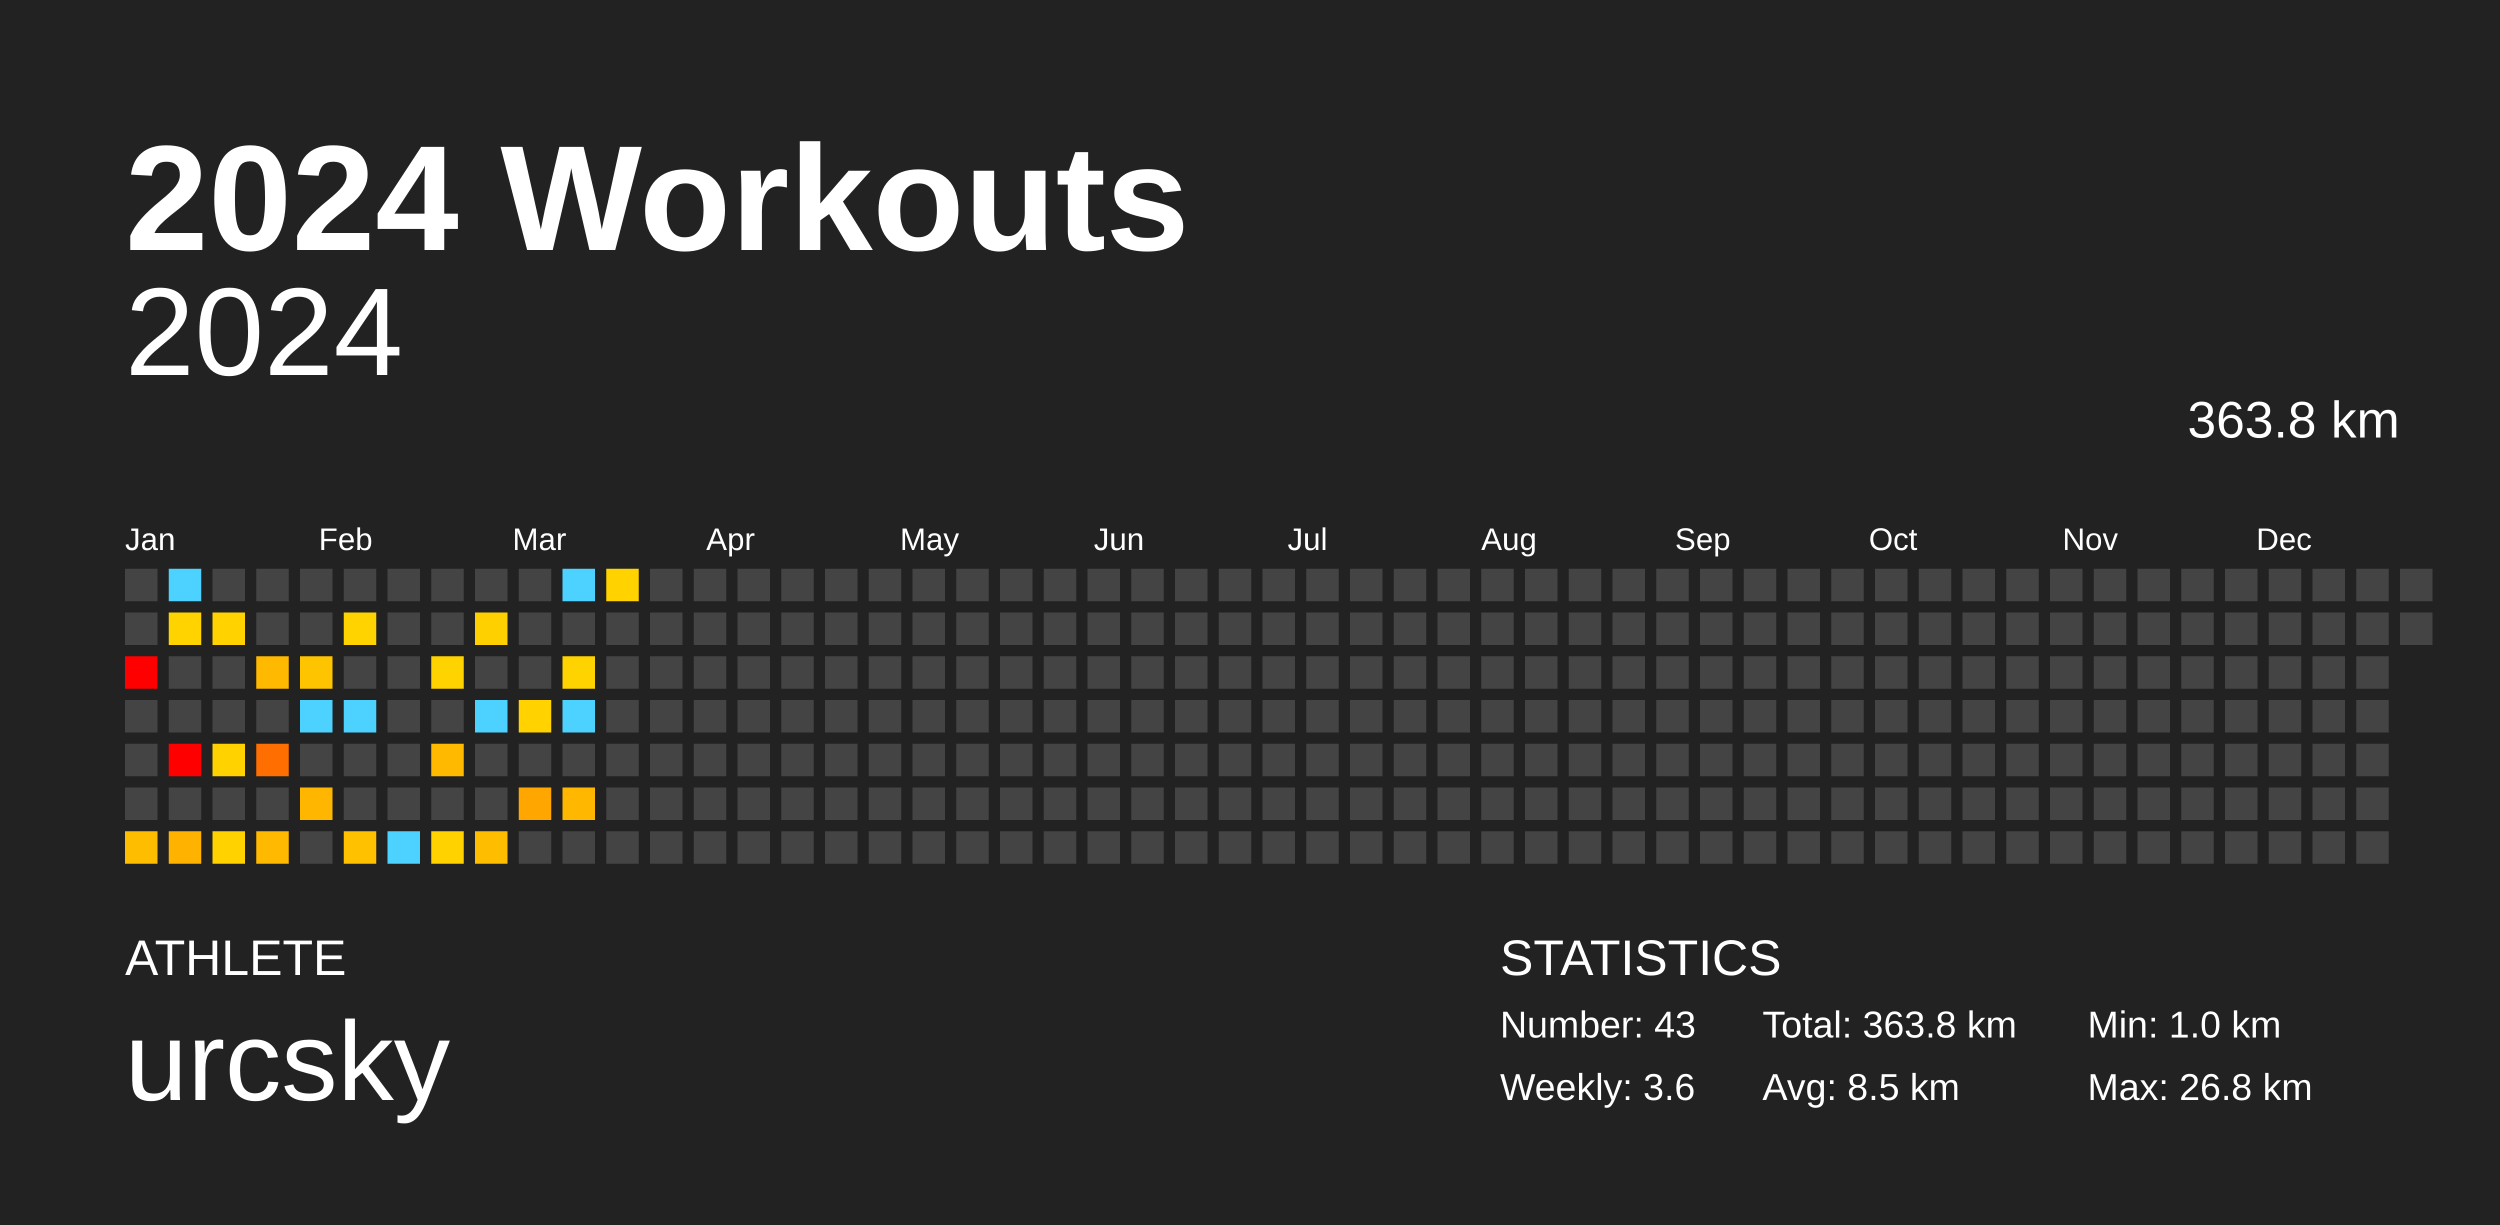
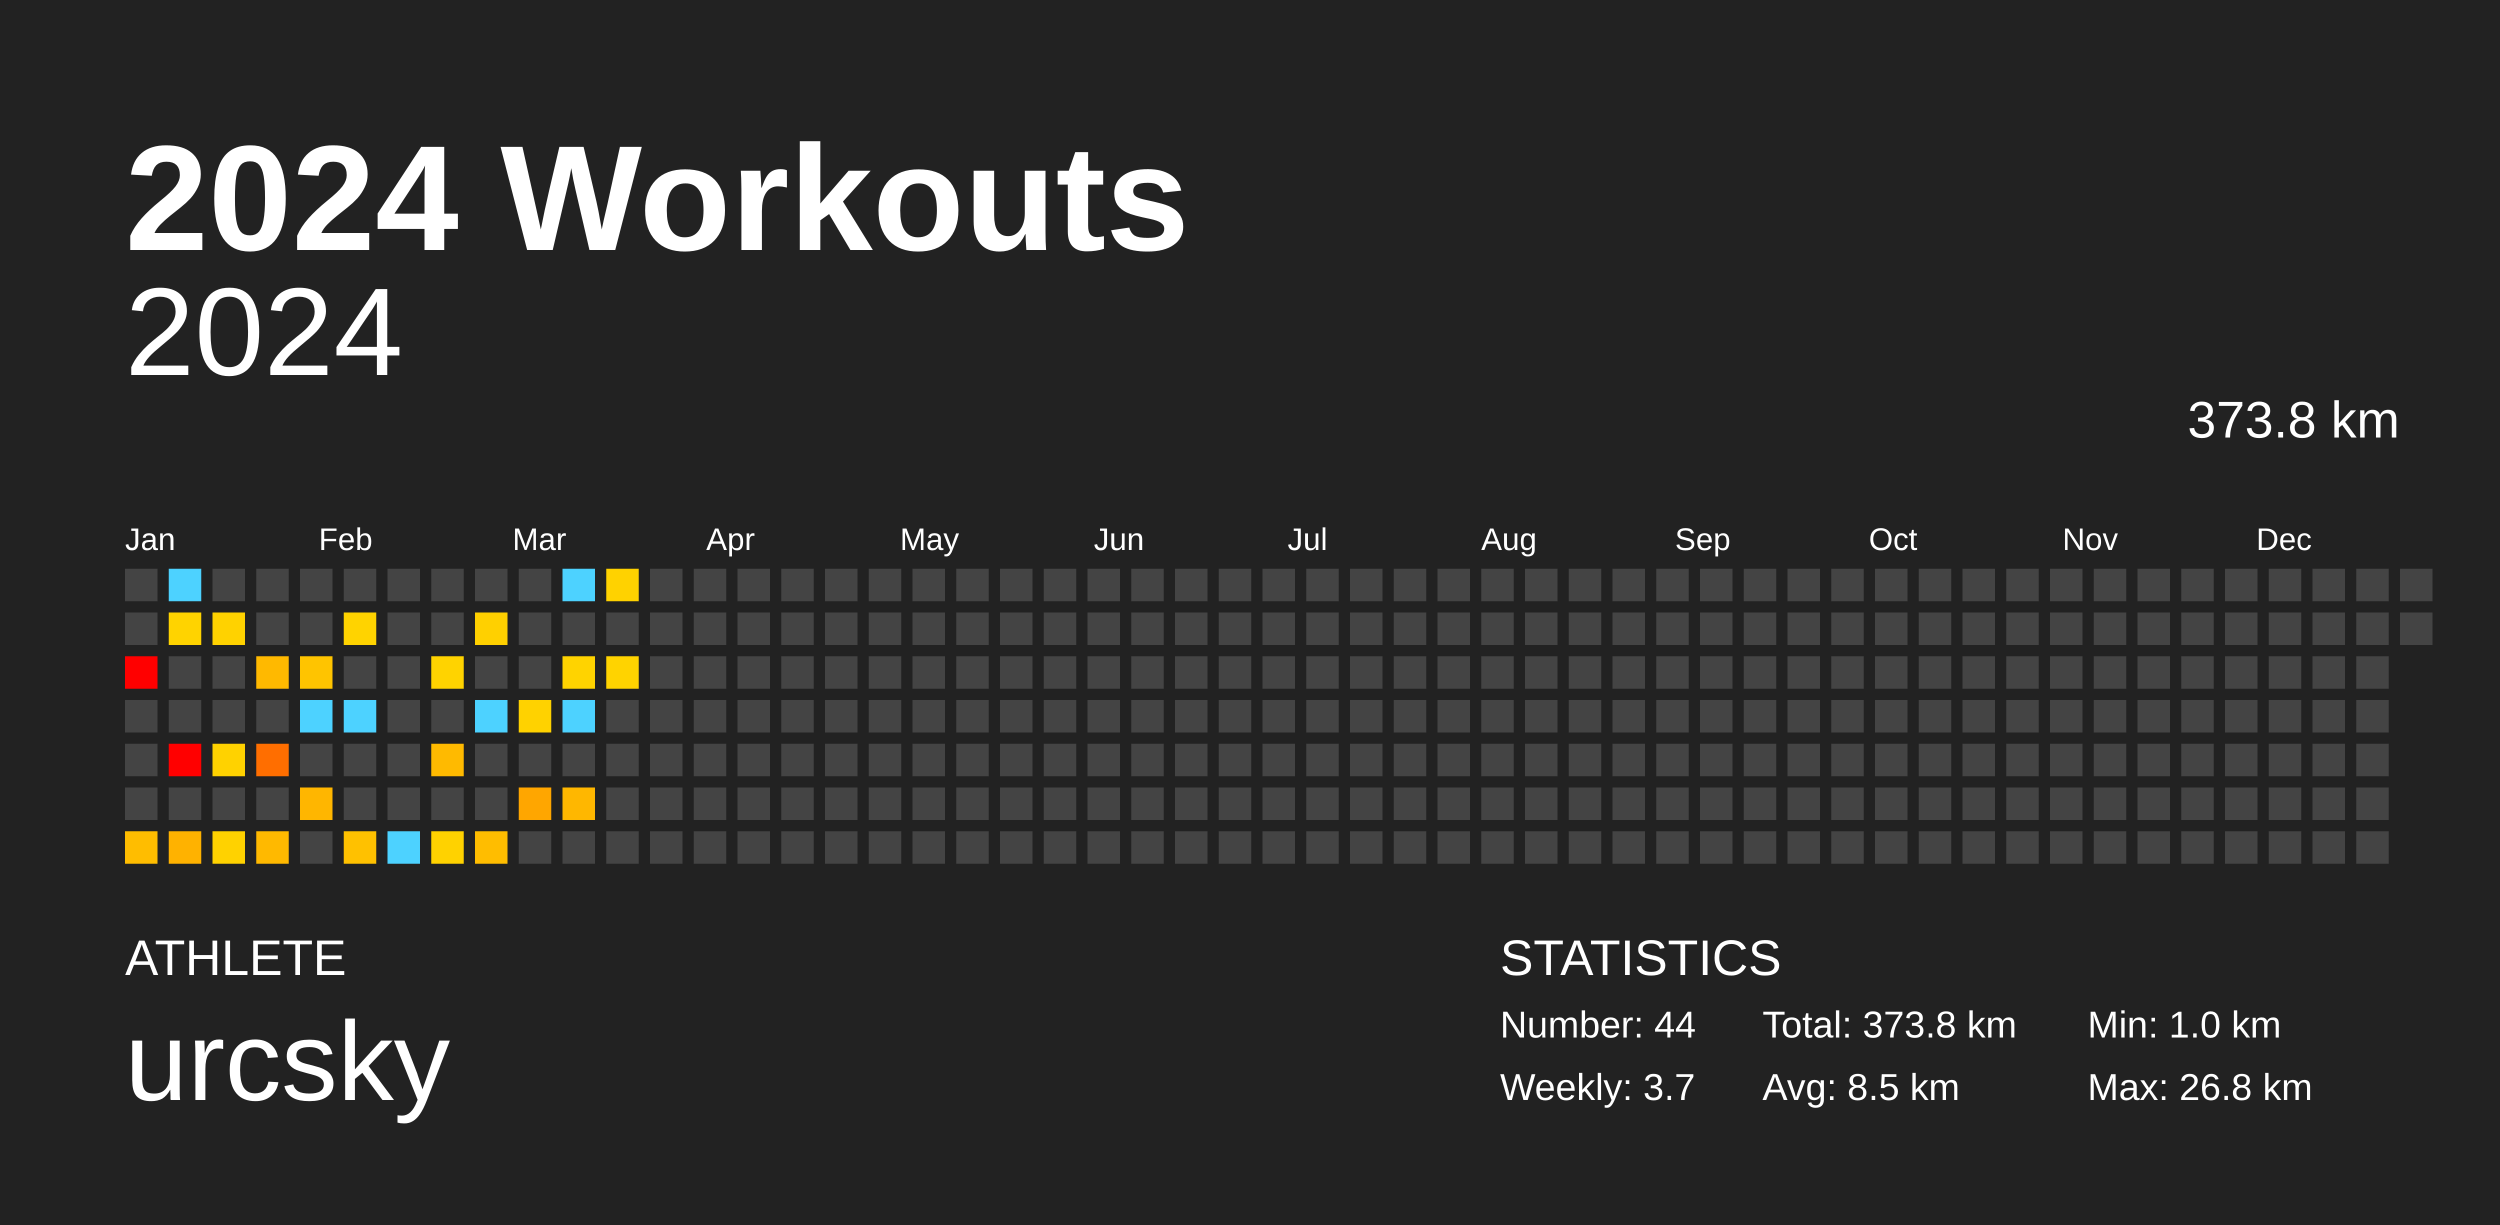
<svg xmlns="http://www.w3.org/2000/svg" baseProfile="full" height="98mm" version="1.1" viewBox="0,0,200,98" width="200mm">
  <defs />
  <rect fill="#222222" height="98" width="200" x="0" y="0" />
  <text fill="#FFFFFF" style="font-size:12px; font-family:Arial; font-weight:bold;" x="10" y="20">2024 Workouts</text>
  <text fill="#FFFFFF" style="font-size:4px; font-family:Arial" x="10" y="78">ATHLETE</text>
  <text fill="#FFFFFF" style="font-size:9px; font-family:Arial" x="10" y="88">urcsky</text>
  <text fill="#FFFFFF" style="font-size:4px; font-family:Arial" x="120" y="78">STATISTICS</text>
-   <text fill="#FFFFFF" style="font-size:3px; font-family:Arial" x="120" y="83">Number: 43</text>
-   <text fill="#FFFFFF" style="font-size:3px; font-family:Arial" x="120" y="88">Weekly: 3.6</text>
-   <text fill="#FFFFFF" style="font-size:3px; font-family:Arial" x="141" y="83">Total: 363.8 km</text>
+   <text fill="#FFFFFF" style="font-size:3px; font-family:Arial" x="120" y="83">Number: 44</text>
+   <text fill="#FFFFFF" style="font-size:3px; font-family:Arial" x="120" y="88">Weekly: 3.7</text>
+   <text fill="#FFFFFF" style="font-size:3px; font-family:Arial" x="141" y="83">Total: 373.8 km</text>
  <text fill="#FFFFFF" style="font-size:3px; font-family:Arial" x="141" y="88">Avg: 8.5 km</text>
  <text fill="#FFFFFF" style="font-size:3px; font-family:Arial" x="167" y="83">Min: 1.0 km</text>
  <text fill="#FFFFFF" style="font-size:3px; font-family:Arial" x="167" y="88">Max: 26.8 km</text>
  <text alignment-baseline="hanging" fill="#FFFFFF" style="font-size:10.0px; font-family:Arial;" x="10" y="30">2024</text>
-   <text alignment-baseline="hanging" fill="#FFFFFF" style="font-size:4.125px; font-family:Arial;" x="175" y="35">363.8 km</text>
+   <text alignment-baseline="hanging" fill="#FFFFFF" style="font-size:4.125px; font-family:Arial;" x="175" y="35">373.8 km</text>
  <text fill="#FFFFFF" style="font-size:2.5px; font-family:Arial" x="10.0" y="44">Jan</text>
  <text fill="#FFFFFF" style="font-size:2.5px; font-family:Arial" x="25.5" y="44">Feb</text>
  <text fill="#FFFFFF" style="font-size:2.5px; font-family:Arial" x="41.0" y="44">Mar</text>
  <text fill="#FFFFFF" style="font-size:2.5px; font-family:Arial" x="56.5" y="44">Apr</text>
  <text fill="#FFFFFF" style="font-size:2.5px; font-family:Arial" x="72.0" y="44">May</text>
  <text fill="#FFFFFF" style="font-size:2.5px; font-family:Arial" x="87.5" y="44">Jun</text>
  <text fill="#FFFFFF" style="font-size:2.5px; font-family:Arial" x="103.0" y="44">Jul</text>
  <text fill="#FFFFFF" style="font-size:2.5px; font-family:Arial" x="118.5" y="44">Aug</text>
  <text fill="#FFFFFF" style="font-size:2.5px; font-family:Arial" x="134.0" y="44">Sep</text>
  <text fill="#FFFFFF" style="font-size:2.5px; font-family:Arial" x="149.5" y="44">Oct</text>
  <text fill="#FFFFFF" style="font-size:2.5px; font-family:Arial" x="165.0" y="44">Nov</text>
  <text fill="#FFFFFF" style="font-size:2.5px; font-family:Arial" x="180.5" y="44">Dec</text>
  <rect fill="#444444" height="2.6" width="2.6" x="10.0" y="45.5" />
  <rect fill="#444444" height="2.6" width="2.6" x="10.0" y="49.0" />
  <rect fill="red" height="2.6" width="2.6" x="10.0" y="52.5" />
  <rect fill="#444444" height="2.6" width="2.6" x="10.0" y="56.0" />
  <rect fill="#444444" height="2.6" width="2.6" x="10.0" y="59.5" />
  <rect fill="#444444" height="2.6" width="2.6" x="10.0" y="63.0" />
  <rect fill="#ffbd00" height="2.6" width="2.6" x="10.0" y="66.5" />
  <rect fill="#4dd2ff" height="2.6" width="2.6" x="13.5" y="45.5" />
  <rect fill="#ffd300" height="2.6" width="2.6" x="13.5" y="49.0" />
  <rect fill="#444444" height="2.6" width="2.6" x="13.5" y="52.5" />
  <rect fill="#444444" height="2.6" width="2.6" x="13.5" y="56.0" />
  <rect fill="red" height="2.6" width="2.6" x="13.5" y="59.5" />
  <rect fill="#444444" height="2.6" width="2.6" x="13.5" y="63.0" />
  <rect fill="#ffb200" height="2.6" width="2.6" x="13.5" y="66.5" />
  <rect fill="#444444" height="2.6" width="2.6" x="17.0" y="45.5" />
  <rect fill="#ffd200" height="2.6" width="2.6" x="17.0" y="49.0" />
  <rect fill="#444444" height="2.6" width="2.6" x="17.0" y="52.5" />
  <rect fill="#444444" height="2.6" width="2.6" x="17.0" y="56.0" />
  <rect fill="#ffd200" height="2.6" width="2.6" x="17.0" y="59.5" />
  <rect fill="#444444" height="2.6" width="2.6" x="17.0" y="63.0" />
  <rect fill="#ffd200" height="2.6" width="2.6" x="17.0" y="66.5" />
  <rect fill="#444444" height="2.6" width="2.6" x="20.5" y="45.5" />
  <rect fill="#444444" height="2.6" width="2.6" x="20.5" y="49.0" />
  <rect fill="#ffb900" height="2.6" width="2.6" x="20.5" y="52.5" />
  <rect fill="#444444" height="2.6" width="2.6" x="20.5" y="56.0" />
  <rect fill="#ff6e00" height="2.6" width="2.6" x="20.5" y="59.5" />
  <rect fill="#444444" height="2.6" width="2.6" x="20.5" y="63.0" />
  <rect fill="#ffb900" height="2.6" width="2.6" x="20.5" y="66.5" />
  <rect fill="#444444" height="2.6" width="2.6" x="24.0" y="45.5" />
  <rect fill="#444444" height="2.6" width="2.6" x="24.0" y="49.0" />
  <rect fill="#ffc400" height="2.6" width="2.6" x="24.0" y="52.5" />
  <rect fill="#4dd2ff" height="2.6" width="2.6" x="24.0" y="56.0" />
  <rect fill="#444444" height="2.6" width="2.6" x="24.0" y="59.5" />
  <rect fill="#ffb600" height="2.6" width="2.6" x="24.0" y="63.0" />
  <rect fill="#444444" height="2.6" width="2.6" x="24.0" y="66.5" />
  <rect fill="#444444" height="2.6" width="2.6" x="27.5" y="45.5" />
  <rect fill="#ffd300" height="2.6" width="2.6" x="27.5" y="49.0" />
  <rect fill="#444444" height="2.6" width="2.6" x="27.5" y="52.5" />
  <rect fill="#4dd2ff" height="2.6" width="2.6" x="27.5" y="56.0" />
  <rect fill="#444444" height="2.6" width="2.6" x="27.5" y="59.5" />
  <rect fill="#444444" height="2.6" width="2.6" x="27.5" y="63.0" />
  <rect fill="#ffc100" height="2.6" width="2.6" x="27.5" y="66.5" />
  <rect fill="#444444" height="2.6" width="2.6" x="31.0" y="45.5" />
  <rect fill="#444444" height="2.6" width="2.6" x="31.0" y="49.0" />
  <rect fill="#444444" height="2.6" width="2.6" x="31.0" y="52.5" />
  <rect fill="#444444" height="2.6" width="2.6" x="31.0" y="56.0" />
  <rect fill="#444444" height="2.6" width="2.6" x="31.0" y="59.5" />
  <rect fill="#444444" height="2.6" width="2.6" x="31.0" y="63.0" />
  <rect fill="#4dd2ff" height="2.6" width="2.6" x="31.0" y="66.5" />
  <rect fill="#444444" height="2.6" width="2.6" x="34.5" y="45.5" />
  <rect fill="#444444" height="2.6" width="2.6" x="34.5" y="49.0" />
  <rect fill="#ffd300" height="2.6" width="2.6" x="34.5" y="52.5" />
  <rect fill="#444444" height="2.6" width="2.6" x="34.5" y="56.0" />
  <rect fill="#ffba00" height="2.6" width="2.6" x="34.5" y="59.5" />
  <rect fill="#444444" height="2.6" width="2.6" x="34.5" y="63.0" />
  <rect fill="#ffd200" height="2.6" width="2.6" x="34.5" y="66.5" />
  <rect fill="#444444" height="2.6" width="2.6" x="38.0" y="45.5" />
  <rect fill="#ffd000" height="2.6" width="2.6" x="38.0" y="49.0" />
  <rect fill="#444444" height="2.6" width="2.6" x="38.0" y="52.5" />
  <rect fill="#4dd2ff" height="2.6" width="2.6" x="38.0" y="56.0" />
  <rect fill="#444444" height="2.6" width="2.6" x="38.0" y="59.5" />
  <rect fill="#444444" height="2.6" width="2.6" x="38.0" y="63.0" />
  <rect fill="#ffbd00" height="2.6" width="2.6" x="38.0" y="66.5" />
  <rect fill="#444444" height="2.6" width="2.6" x="41.5" y="45.5" />
  <rect fill="#444444" height="2.6" width="2.6" x="41.5" y="49.0" />
  <rect fill="#444444" height="2.6" width="2.6" x="41.5" y="52.5" />
  <rect fill="#ffd200" height="2.6" width="2.6" x="41.5" y="56.0" />
  <rect fill="#444444" height="2.6" width="2.6" x="41.5" y="59.5" />
  <rect fill="#ffa600" height="2.6" width="2.6" x="41.5" y="63.0" />
  <rect fill="#444444" height="2.6" width="2.6" x="41.5" y="66.5" />
  <rect fill="#4dd2ff" height="2.6" width="2.6" x="45.0" y="45.5" />
  <rect fill="#444444" height="2.6" width="2.6" x="45.0" y="49.0" />
  <rect fill="#ffd300" height="2.6" width="2.6" x="45.0" y="52.5" />
  <rect fill="#4dd2ff" height="2.6" width="2.6" x="45.0" y="56.0" />
  <rect fill="#444444" height="2.6" width="2.6" x="45.0" y="59.5" />
  <rect fill="#ffb700" height="2.6" width="2.6" x="45.0" y="63.0" />
  <rect fill="#444444" height="2.6" width="2.6" x="45.0" y="66.5" />
  <rect fill="#ffd200" height="2.6" width="2.6" x="48.5" y="45.5" />
  <rect fill="#444444" height="2.6" width="2.6" x="48.5" y="49.0" />
-   <rect fill="#444444" height="2.6" width="2.6" x="48.5" y="52.5" />
+   <rect fill="#ffd300" height="2.6" width="2.6" x="48.5" y="52.5" />
  <rect fill="#444444" height="2.6" width="2.6" x="48.5" y="56.0" />
  <rect fill="#444444" height="2.6" width="2.6" x="48.5" y="59.5" />
  <rect fill="#444444" height="2.6" width="2.6" x="48.5" y="63.0" />
  <rect fill="#444444" height="2.6" width="2.6" x="48.5" y="66.5" />
  <rect fill="#444444" height="2.6" width="2.6" x="52.0" y="45.5" />
  <rect fill="#444444" height="2.6" width="2.6" x="52.0" y="49.0" />
  <rect fill="#444444" height="2.6" width="2.6" x="52.0" y="52.5" />
  <rect fill="#444444" height="2.6" width="2.6" x="52.0" y="56.0" />
  <rect fill="#444444" height="2.6" width="2.6" x="52.0" y="59.5" />
  <rect fill="#444444" height="2.6" width="2.6" x="52.0" y="63.0" />
  <rect fill="#444444" height="2.6" width="2.6" x="52.0" y="66.5" />
  <rect fill="#444444" height="2.6" width="2.6" x="55.5" y="45.5" />
  <rect fill="#444444" height="2.6" width="2.6" x="55.5" y="49.0" />
  <rect fill="#444444" height="2.6" width="2.6" x="55.5" y="52.5" />
  <rect fill="#444444" height="2.6" width="2.6" x="55.5" y="56.0" />
  <rect fill="#444444" height="2.6" width="2.6" x="55.5" y="59.5" />
  <rect fill="#444444" height="2.6" width="2.6" x="55.5" y="63.0" />
  <rect fill="#444444" height="2.6" width="2.6" x="55.5" y="66.5" />
  <rect fill="#444444" height="2.6" width="2.6" x="59.0" y="45.5" />
  <rect fill="#444444" height="2.6" width="2.6" x="59.0" y="49.0" />
  <rect fill="#444444" height="2.6" width="2.6" x="59.0" y="52.5" />
  <rect fill="#444444" height="2.6" width="2.6" x="59.0" y="56.0" />
  <rect fill="#444444" height="2.6" width="2.6" x="59.0" y="59.5" />
  <rect fill="#444444" height="2.6" width="2.6" x="59.0" y="63.0" />
  <rect fill="#444444" height="2.6" width="2.6" x="59.0" y="66.5" />
  <rect fill="#444444" height="2.6" width="2.6" x="62.5" y="45.5" />
  <rect fill="#444444" height="2.6" width="2.6" x="62.5" y="49.0" />
  <rect fill="#444444" height="2.6" width="2.6" x="62.5" y="52.5" />
  <rect fill="#444444" height="2.6" width="2.6" x="62.5" y="56.0" />
  <rect fill="#444444" height="2.6" width="2.6" x="62.5" y="59.5" />
  <rect fill="#444444" height="2.6" width="2.6" x="62.5" y="63.0" />
  <rect fill="#444444" height="2.6" width="2.6" x="62.5" y="66.5" />
  <rect fill="#444444" height="2.6" width="2.6" x="66.0" y="45.5" />
  <rect fill="#444444" height="2.6" width="2.6" x="66.0" y="49.0" />
  <rect fill="#444444" height="2.6" width="2.6" x="66.0" y="52.5" />
  <rect fill="#444444" height="2.6" width="2.6" x="66.0" y="56.0" />
  <rect fill="#444444" height="2.6" width="2.6" x="66.0" y="59.5" />
  <rect fill="#444444" height="2.6" width="2.6" x="66.0" y="63.0" />
  <rect fill="#444444" height="2.6" width="2.6" x="66.0" y="66.5" />
  <rect fill="#444444" height="2.6" width="2.6" x="69.5" y="45.5" />
  <rect fill="#444444" height="2.6" width="2.6" x="69.5" y="49.0" />
  <rect fill="#444444" height="2.6" width="2.6" x="69.5" y="52.5" />
  <rect fill="#444444" height="2.6" width="2.6" x="69.5" y="56.0" />
  <rect fill="#444444" height="2.6" width="2.6" x="69.5" y="59.5" />
  <rect fill="#444444" height="2.6" width="2.6" x="69.5" y="63.0" />
  <rect fill="#444444" height="2.6" width="2.6" x="69.5" y="66.5" />
  <rect fill="#444444" height="2.6" width="2.6" x="73.0" y="45.5" />
  <rect fill="#444444" height="2.6" width="2.6" x="73.0" y="49.0" />
  <rect fill="#444444" height="2.6" width="2.6" x="73.0" y="52.5" />
  <rect fill="#444444" height="2.6" width="2.6" x="73.0" y="56.0" />
  <rect fill="#444444" height="2.6" width="2.6" x="73.0" y="59.5" />
  <rect fill="#444444" height="2.6" width="2.6" x="73.0" y="63.0" />
  <rect fill="#444444" height="2.6" width="2.6" x="73.0" y="66.5" />
  <rect fill="#444444" height="2.6" width="2.6" x="76.5" y="45.5" />
  <rect fill="#444444" height="2.6" width="2.6" x="76.5" y="49.0" />
  <rect fill="#444444" height="2.6" width="2.6" x="76.5" y="52.5" />
  <rect fill="#444444" height="2.6" width="2.6" x="76.5" y="56.0" />
  <rect fill="#444444" height="2.6" width="2.6" x="76.5" y="59.5" />
  <rect fill="#444444" height="2.6" width="2.6" x="76.5" y="63.0" />
  <rect fill="#444444" height="2.6" width="2.6" x="76.5" y="66.5" />
  <rect fill="#444444" height="2.6" width="2.6" x="80.0" y="45.5" />
  <rect fill="#444444" height="2.6" width="2.6" x="80.0" y="49.0" />
  <rect fill="#444444" height="2.6" width="2.6" x="80.0" y="52.5" />
  <rect fill="#444444" height="2.6" width="2.6" x="80.0" y="56.0" />
  <rect fill="#444444" height="2.6" width="2.6" x="80.0" y="59.5" />
  <rect fill="#444444" height="2.6" width="2.6" x="80.0" y="63.0" />
  <rect fill="#444444" height="2.6" width="2.6" x="80.0" y="66.5" />
  <rect fill="#444444" height="2.6" width="2.6" x="83.5" y="45.5" />
  <rect fill="#444444" height="2.6" width="2.6" x="83.5" y="49.0" />
  <rect fill="#444444" height="2.6" width="2.6" x="83.5" y="52.5" />
  <rect fill="#444444" height="2.6" width="2.6" x="83.5" y="56.0" />
  <rect fill="#444444" height="2.6" width="2.6" x="83.5" y="59.5" />
  <rect fill="#444444" height="2.6" width="2.6" x="83.5" y="63.0" />
  <rect fill="#444444" height="2.6" width="2.6" x="83.5" y="66.5" />
  <rect fill="#444444" height="2.6" width="2.6" x="87.0" y="45.5" />
  <rect fill="#444444" height="2.6" width="2.6" x="87.0" y="49.0" />
  <rect fill="#444444" height="2.6" width="2.6" x="87.0" y="52.5" />
  <rect fill="#444444" height="2.6" width="2.6" x="87.0" y="56.0" />
  <rect fill="#444444" height="2.6" width="2.6" x="87.0" y="59.5" />
  <rect fill="#444444" height="2.6" width="2.6" x="87.0" y="63.0" />
  <rect fill="#444444" height="2.6" width="2.6" x="87.0" y="66.5" />
  <rect fill="#444444" height="2.6" width="2.6" x="90.5" y="45.5" />
  <rect fill="#444444" height="2.6" width="2.6" x="90.5" y="49.0" />
  <rect fill="#444444" height="2.6" width="2.6" x="90.5" y="52.5" />
  <rect fill="#444444" height="2.6" width="2.6" x="90.5" y="56.0" />
  <rect fill="#444444" height="2.6" width="2.6" x="90.5" y="59.5" />
  <rect fill="#444444" height="2.6" width="2.6" x="90.5" y="63.0" />
  <rect fill="#444444" height="2.6" width="2.6" x="90.5" y="66.5" />
  <rect fill="#444444" height="2.6" width="2.6" x="94.0" y="45.5" />
  <rect fill="#444444" height="2.6" width="2.6" x="94.0" y="49.0" />
  <rect fill="#444444" height="2.6" width="2.6" x="94.0" y="52.5" />
  <rect fill="#444444" height="2.6" width="2.6" x="94.0" y="56.0" />
  <rect fill="#444444" height="2.6" width="2.6" x="94.0" y="59.5" />
  <rect fill="#444444" height="2.6" width="2.6" x="94.0" y="63.0" />
  <rect fill="#444444" height="2.6" width="2.6" x="94.0" y="66.5" />
  <rect fill="#444444" height="2.6" width="2.6" x="97.5" y="45.5" />
  <rect fill="#444444" height="2.6" width="2.6" x="97.5" y="49.0" />
  <rect fill="#444444" height="2.6" width="2.6" x="97.5" y="52.5" />
  <rect fill="#444444" height="2.6" width="2.6" x="97.5" y="56.0" />
  <rect fill="#444444" height="2.6" width="2.6" x="97.5" y="59.5" />
  <rect fill="#444444" height="2.6" width="2.6" x="97.5" y="63.0" />
  <rect fill="#444444" height="2.6" width="2.6" x="97.5" y="66.5" />
  <rect fill="#444444" height="2.6" width="2.6" x="101.0" y="45.5" />
  <rect fill="#444444" height="2.6" width="2.6" x="101.0" y="49.0" />
  <rect fill="#444444" height="2.6" width="2.6" x="101.0" y="52.5" />
  <rect fill="#444444" height="2.6" width="2.6" x="101.0" y="56.0" />
  <rect fill="#444444" height="2.6" width="2.6" x="101.0" y="59.5" />
  <rect fill="#444444" height="2.6" width="2.6" x="101.0" y="63.0" />
  <rect fill="#444444" height="2.6" width="2.6" x="101.0" y="66.5" />
  <rect fill="#444444" height="2.6" width="2.6" x="104.5" y="45.5" />
  <rect fill="#444444" height="2.6" width="2.6" x="104.5" y="49.0" />
  <rect fill="#444444" height="2.6" width="2.6" x="104.5" y="52.5" />
  <rect fill="#444444" height="2.6" width="2.6" x="104.5" y="56.0" />
  <rect fill="#444444" height="2.6" width="2.6" x="104.5" y="59.5" />
  <rect fill="#444444" height="2.6" width="2.6" x="104.5" y="63.0" />
  <rect fill="#444444" height="2.6" width="2.6" x="104.5" y="66.5" />
  <rect fill="#444444" height="2.6" width="2.6" x="108.0" y="45.5" />
  <rect fill="#444444" height="2.6" width="2.6" x="108.0" y="49.0" />
  <rect fill="#444444" height="2.6" width="2.6" x="108.0" y="52.5" />
  <rect fill="#444444" height="2.6" width="2.6" x="108.0" y="56.0" />
  <rect fill="#444444" height="2.6" width="2.6" x="108.0" y="59.5" />
  <rect fill="#444444" height="2.6" width="2.6" x="108.0" y="63.0" />
  <rect fill="#444444" height="2.6" width="2.6" x="108.0" y="66.5" />
  <rect fill="#444444" height="2.6" width="2.6" x="111.5" y="45.5" />
  <rect fill="#444444" height="2.6" width="2.6" x="111.5" y="49.0" />
  <rect fill="#444444" height="2.6" width="2.6" x="111.5" y="52.5" />
  <rect fill="#444444" height="2.6" width="2.6" x="111.5" y="56.0" />
  <rect fill="#444444" height="2.6" width="2.6" x="111.5" y="59.5" />
  <rect fill="#444444" height="2.6" width="2.6" x="111.5" y="63.0" />
  <rect fill="#444444" height="2.6" width="2.6" x="111.5" y="66.5" />
  <rect fill="#444444" height="2.6" width="2.6" x="115.0" y="45.5" />
  <rect fill="#444444" height="2.6" width="2.6" x="115.0" y="49.0" />
  <rect fill="#444444" height="2.6" width="2.6" x="115.0" y="52.5" />
  <rect fill="#444444" height="2.6" width="2.6" x="115.0" y="56.0" />
  <rect fill="#444444" height="2.6" width="2.6" x="115.0" y="59.5" />
  <rect fill="#444444" height="2.6" width="2.6" x="115.0" y="63.0" />
  <rect fill="#444444" height="2.6" width="2.6" x="115.0" y="66.5" />
  <rect fill="#444444" height="2.6" width="2.6" x="118.5" y="45.5" />
  <rect fill="#444444" height="2.6" width="2.6" x="118.5" y="49.0" />
  <rect fill="#444444" height="2.6" width="2.6" x="118.5" y="52.5" />
  <rect fill="#444444" height="2.6" width="2.6" x="118.5" y="56.0" />
  <rect fill="#444444" height="2.6" width="2.6" x="118.5" y="59.5" />
  <rect fill="#444444" height="2.6" width="2.6" x="118.5" y="63.0" />
  <rect fill="#444444" height="2.6" width="2.6" x="118.5" y="66.5" />
  <rect fill="#444444" height="2.6" width="2.6" x="122.0" y="45.5" />
  <rect fill="#444444" height="2.6" width="2.6" x="122.0" y="49.0" />
  <rect fill="#444444" height="2.6" width="2.6" x="122.0" y="52.5" />
  <rect fill="#444444" height="2.6" width="2.6" x="122.0" y="56.0" />
  <rect fill="#444444" height="2.6" width="2.6" x="122.0" y="59.5" />
  <rect fill="#444444" height="2.6" width="2.6" x="122.0" y="63.0" />
  <rect fill="#444444" height="2.6" width="2.6" x="122.0" y="66.5" />
  <rect fill="#444444" height="2.6" width="2.6" x="125.5" y="45.5" />
  <rect fill="#444444" height="2.6" width="2.6" x="125.5" y="49.0" />
  <rect fill="#444444" height="2.6" width="2.6" x="125.5" y="52.5" />
  <rect fill="#444444" height="2.6" width="2.6" x="125.5" y="56.0" />
  <rect fill="#444444" height="2.6" width="2.6" x="125.5" y="59.5" />
  <rect fill="#444444" height="2.6" width="2.6" x="125.5" y="63.0" />
  <rect fill="#444444" height="2.6" width="2.6" x="125.5" y="66.5" />
  <rect fill="#444444" height="2.6" width="2.6" x="129.0" y="45.5" />
  <rect fill="#444444" height="2.6" width="2.6" x="129.0" y="49.0" />
  <rect fill="#444444" height="2.6" width="2.6" x="129.0" y="52.5" />
  <rect fill="#444444" height="2.6" width="2.6" x="129.0" y="56.0" />
  <rect fill="#444444" height="2.6" width="2.6" x="129.0" y="59.5" />
  <rect fill="#444444" height="2.6" width="2.6" x="129.0" y="63.0" />
  <rect fill="#444444" height="2.6" width="2.6" x="129.0" y="66.5" />
  <rect fill="#444444" height="2.6" width="2.6" x="132.5" y="45.5" />
  <rect fill="#444444" height="2.6" width="2.6" x="132.5" y="49.0" />
  <rect fill="#444444" height="2.6" width="2.6" x="132.5" y="52.5" />
  <rect fill="#444444" height="2.6" width="2.6" x="132.5" y="56.0" />
  <rect fill="#444444" height="2.6" width="2.6" x="132.5" y="59.5" />
  <rect fill="#444444" height="2.6" width="2.6" x="132.5" y="63.0" />
  <rect fill="#444444" height="2.6" width="2.6" x="132.5" y="66.5" />
  <rect fill="#444444" height="2.6" width="2.6" x="136.0" y="45.5" />
  <rect fill="#444444" height="2.6" width="2.6" x="136.0" y="49.0" />
  <rect fill="#444444" height="2.6" width="2.6" x="136.0" y="52.5" />
  <rect fill="#444444" height="2.6" width="2.6" x="136.0" y="56.0" />
  <rect fill="#444444" height="2.6" width="2.6" x="136.0" y="59.5" />
  <rect fill="#444444" height="2.6" width="2.6" x="136.0" y="63.0" />
  <rect fill="#444444" height="2.6" width="2.6" x="136.0" y="66.5" />
  <rect fill="#444444" height="2.6" width="2.6" x="139.5" y="45.5" />
  <rect fill="#444444" height="2.6" width="2.6" x="139.5" y="49.0" />
  <rect fill="#444444" height="2.6" width="2.6" x="139.5" y="52.5" />
  <rect fill="#444444" height="2.6" width="2.6" x="139.5" y="56.0" />
  <rect fill="#444444" height="2.6" width="2.6" x="139.5" y="59.5" />
  <rect fill="#444444" height="2.6" width="2.6" x="139.5" y="63.0" />
  <rect fill="#444444" height="2.6" width="2.6" x="139.5" y="66.5" />
  <rect fill="#444444" height="2.6" width="2.6" x="143.0" y="45.5" />
  <rect fill="#444444" height="2.6" width="2.6" x="143.0" y="49.0" />
  <rect fill="#444444" height="2.6" width="2.6" x="143.0" y="52.5" />
  <rect fill="#444444" height="2.6" width="2.6" x="143.0" y="56.0" />
  <rect fill="#444444" height="2.6" width="2.6" x="143.0" y="59.5" />
  <rect fill="#444444" height="2.6" width="2.6" x="143.0" y="63.0" />
  <rect fill="#444444" height="2.6" width="2.6" x="143.0" y="66.5" />
  <rect fill="#444444" height="2.6" width="2.6" x="146.5" y="45.5" />
  <rect fill="#444444" height="2.6" width="2.6" x="146.5" y="49.0" />
  <rect fill="#444444" height="2.6" width="2.6" x="146.5" y="52.5" />
  <rect fill="#444444" height="2.6" width="2.6" x="146.5" y="56.0" />
  <rect fill="#444444" height="2.6" width="2.6" x="146.5" y="59.5" />
  <rect fill="#444444" height="2.6" width="2.6" x="146.5" y="63.0" />
  <rect fill="#444444" height="2.6" width="2.6" x="146.5" y="66.5" />
  <rect fill="#444444" height="2.6" width="2.6" x="150.0" y="45.5" />
  <rect fill="#444444" height="2.6" width="2.6" x="150.0" y="49.0" />
  <rect fill="#444444" height="2.6" width="2.6" x="150.0" y="52.5" />
  <rect fill="#444444" height="2.6" width="2.6" x="150.0" y="56.0" />
  <rect fill="#444444" height="2.6" width="2.6" x="150.0" y="59.5" />
  <rect fill="#444444" height="2.6" width="2.6" x="150.0" y="63.0" />
  <rect fill="#444444" height="2.6" width="2.6" x="150.0" y="66.5" />
  <rect fill="#444444" height="2.6" width="2.6" x="153.5" y="45.5" />
  <rect fill="#444444" height="2.6" width="2.6" x="153.5" y="49.0" />
  <rect fill="#444444" height="2.6" width="2.6" x="153.5" y="52.5" />
  <rect fill="#444444" height="2.6" width="2.6" x="153.5" y="56.0" />
  <rect fill="#444444" height="2.6" width="2.6" x="153.5" y="59.5" />
  <rect fill="#444444" height="2.6" width="2.6" x="153.5" y="63.0" />
  <rect fill="#444444" height="2.6" width="2.6" x="153.5" y="66.5" />
  <rect fill="#444444" height="2.6" width="2.6" x="157.0" y="45.5" />
  <rect fill="#444444" height="2.6" width="2.6" x="157.0" y="49.0" />
  <rect fill="#444444" height="2.6" width="2.6" x="157.0" y="52.5" />
  <rect fill="#444444" height="2.6" width="2.6" x="157.0" y="56.0" />
  <rect fill="#444444" height="2.6" width="2.6" x="157.0" y="59.5" />
  <rect fill="#444444" height="2.6" width="2.6" x="157.0" y="63.0" />
  <rect fill="#444444" height="2.6" width="2.6" x="157.0" y="66.5" />
  <rect fill="#444444" height="2.6" width="2.6" x="160.5" y="45.5" />
  <rect fill="#444444" height="2.6" width="2.6" x="160.5" y="49.0" />
  <rect fill="#444444" height="2.6" width="2.6" x="160.5" y="52.5" />
  <rect fill="#444444" height="2.6" width="2.6" x="160.5" y="56.0" />
  <rect fill="#444444" height="2.6" width="2.6" x="160.5" y="59.5" />
  <rect fill="#444444" height="2.6" width="2.6" x="160.5" y="63.0" />
  <rect fill="#444444" height="2.6" width="2.6" x="160.5" y="66.5" />
  <rect fill="#444444" height="2.6" width="2.6" x="164.0" y="45.5" />
  <rect fill="#444444" height="2.6" width="2.6" x="164.0" y="49.0" />
  <rect fill="#444444" height="2.6" width="2.6" x="164.0" y="52.5" />
  <rect fill="#444444" height="2.6" width="2.6" x="164.0" y="56.0" />
  <rect fill="#444444" height="2.6" width="2.6" x="164.0" y="59.5" />
  <rect fill="#444444" height="2.6" width="2.6" x="164.0" y="63.0" />
  <rect fill="#444444" height="2.6" width="2.6" x="164.0" y="66.5" />
  <rect fill="#444444" height="2.6" width="2.6" x="167.5" y="45.5" />
  <rect fill="#444444" height="2.6" width="2.6" x="167.5" y="49.0" />
  <rect fill="#444444" height="2.6" width="2.6" x="167.5" y="52.5" />
  <rect fill="#444444" height="2.6" width="2.6" x="167.5" y="56.0" />
  <rect fill="#444444" height="2.6" width="2.6" x="167.5" y="59.5" />
  <rect fill="#444444" height="2.6" width="2.6" x="167.5" y="63.0" />
  <rect fill="#444444" height="2.6" width="2.6" x="167.5" y="66.5" />
  <rect fill="#444444" height="2.6" width="2.6" x="171.0" y="45.5" />
  <rect fill="#444444" height="2.6" width="2.6" x="171.0" y="49.0" />
  <rect fill="#444444" height="2.6" width="2.6" x="171.0" y="52.5" />
  <rect fill="#444444" height="2.6" width="2.6" x="171.0" y="56.0" />
  <rect fill="#444444" height="2.6" width="2.6" x="171.0" y="59.5" />
  <rect fill="#444444" height="2.6" width="2.6" x="171.0" y="63.0" />
  <rect fill="#444444" height="2.6" width="2.6" x="171.0" y="66.5" />
  <rect fill="#444444" height="2.6" width="2.6" x="174.5" y="45.5" />
  <rect fill="#444444" height="2.6" width="2.6" x="174.5" y="49.0" />
  <rect fill="#444444" height="2.6" width="2.6" x="174.5" y="52.5" />
  <rect fill="#444444" height="2.6" width="2.6" x="174.5" y="56.0" />
  <rect fill="#444444" height="2.6" width="2.6" x="174.5" y="59.5" />
  <rect fill="#444444" height="2.6" width="2.6" x="174.5" y="63.0" />
  <rect fill="#444444" height="2.6" width="2.6" x="174.5" y="66.5" />
  <rect fill="#444444" height="2.6" width="2.6" x="178.0" y="45.5" />
  <rect fill="#444444" height="2.6" width="2.6" x="178.0" y="49.0" />
  <rect fill="#444444" height="2.6" width="2.6" x="178.0" y="52.5" />
  <rect fill="#444444" height="2.6" width="2.6" x="178.0" y="56.0" />
  <rect fill="#444444" height="2.6" width="2.6" x="178.0" y="59.5" />
  <rect fill="#444444" height="2.6" width="2.6" x="178.0" y="63.0" />
  <rect fill="#444444" height="2.6" width="2.6" x="178.0" y="66.5" />
  <rect fill="#444444" height="2.6" width="2.6" x="181.5" y="45.5" />
  <rect fill="#444444" height="2.6" width="2.6" x="181.5" y="49.0" />
  <rect fill="#444444" height="2.6" width="2.6" x="181.5" y="52.5" />
  <rect fill="#444444" height="2.6" width="2.6" x="181.5" y="56.0" />
  <rect fill="#444444" height="2.6" width="2.6" x="181.5" y="59.5" />
  <rect fill="#444444" height="2.6" width="2.6" x="181.5" y="63.0" />
  <rect fill="#444444" height="2.6" width="2.6" x="181.5" y="66.5" />
  <rect fill="#444444" height="2.6" width="2.6" x="185.0" y="45.5" />
  <rect fill="#444444" height="2.6" width="2.6" x="185.0" y="49.0" />
  <rect fill="#444444" height="2.6" width="2.6" x="185.0" y="52.5" />
  <rect fill="#444444" height="2.6" width="2.6" x="185.0" y="56.0" />
  <rect fill="#444444" height="2.6" width="2.6" x="185.0" y="59.5" />
  <rect fill="#444444" height="2.6" width="2.6" x="185.0" y="63.0" />
  <rect fill="#444444" height="2.6" width="2.6" x="185.0" y="66.5" />
  <rect fill="#444444" height="2.6" width="2.6" x="188.5" y="45.5" />
  <rect fill="#444444" height="2.6" width="2.6" x="188.5" y="49.0" />
  <rect fill="#444444" height="2.6" width="2.6" x="188.5" y="52.5" />
  <rect fill="#444444" height="2.6" width="2.6" x="188.5" y="56.0" />
  <rect fill="#444444" height="2.6" width="2.6" x="188.5" y="59.5" />
  <rect fill="#444444" height="2.6" width="2.6" x="188.5" y="63.0" />
  <rect fill="#444444" height="2.6" width="2.6" x="188.5" y="66.5" />
  <rect fill="#444444" height="2.6" width="2.6" x="192.0" y="45.5" />
  <rect fill="#444444" height="2.6" width="2.6" x="192.0" y="49.0" />
</svg>
